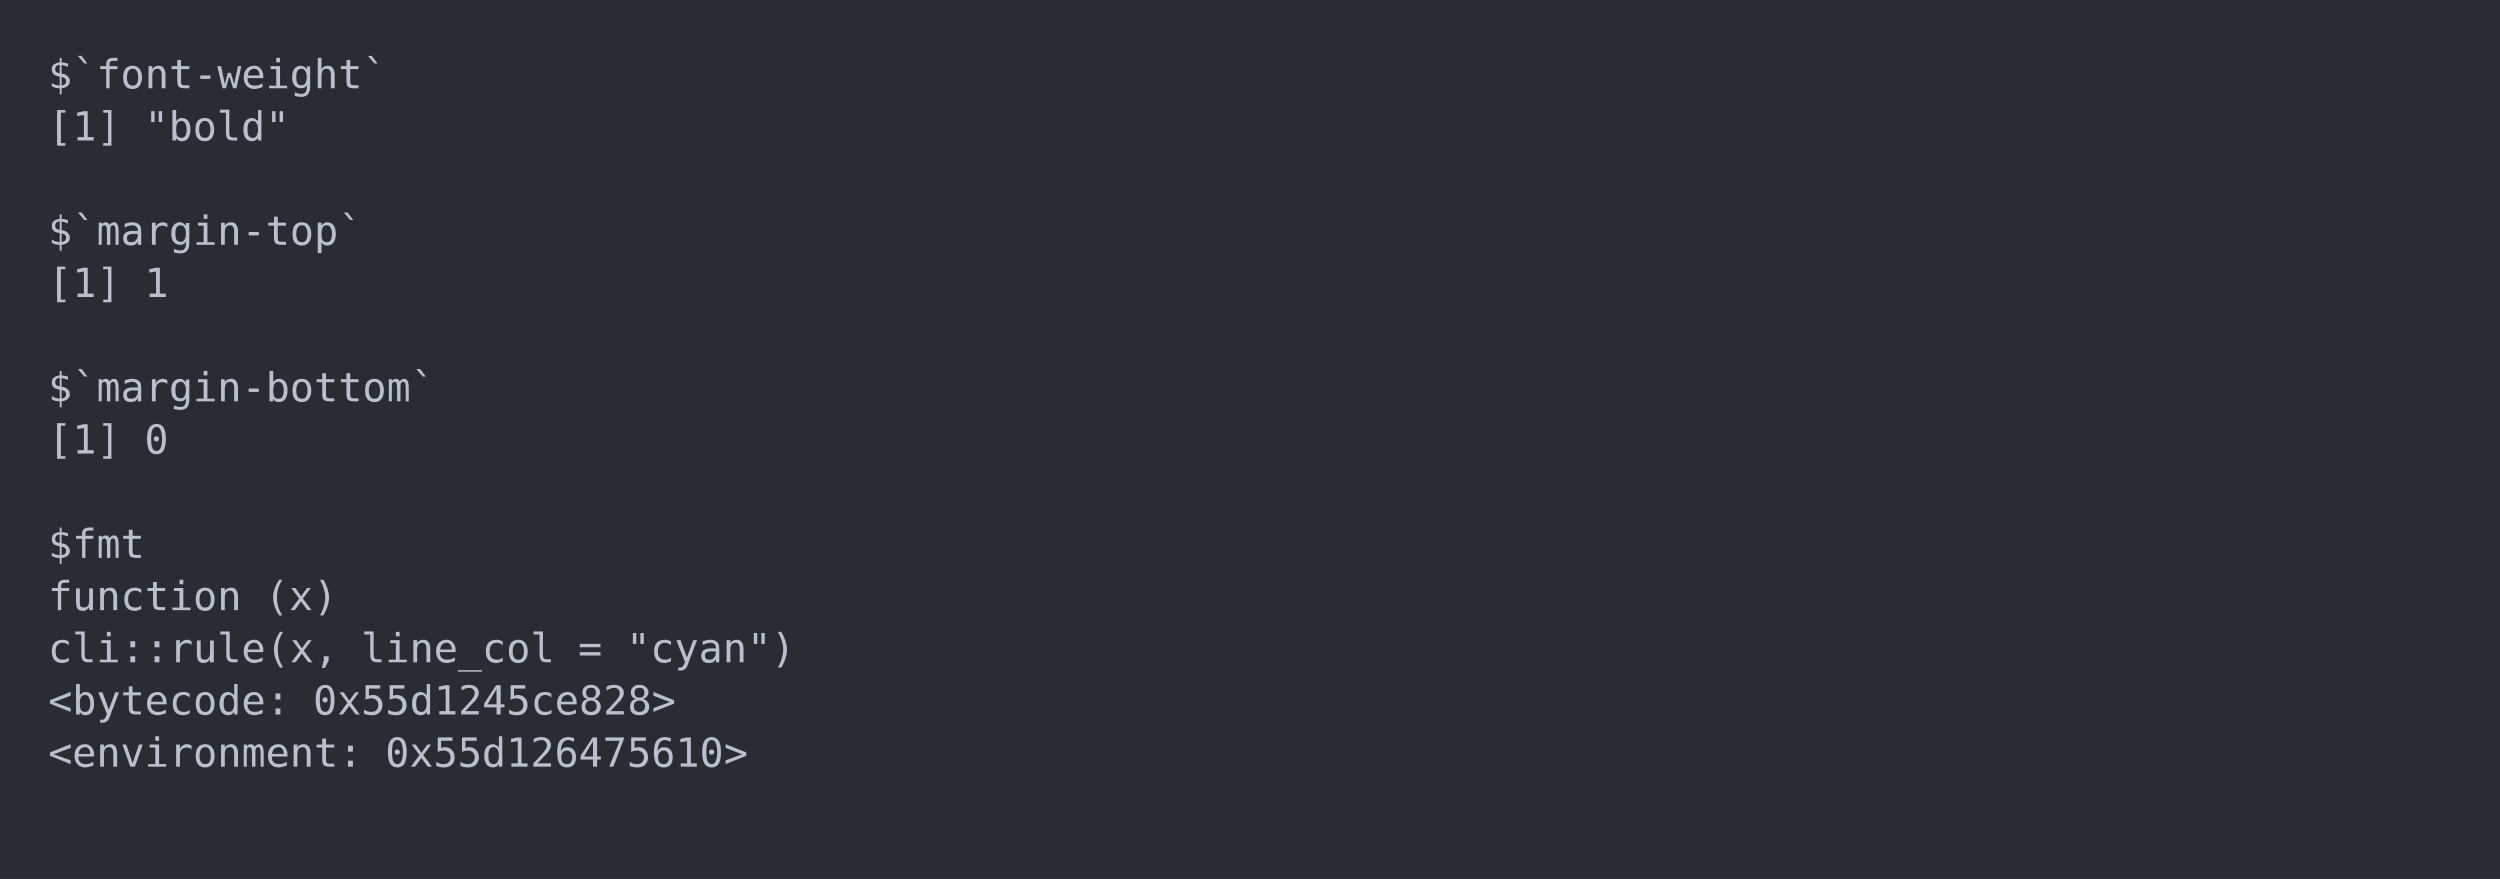
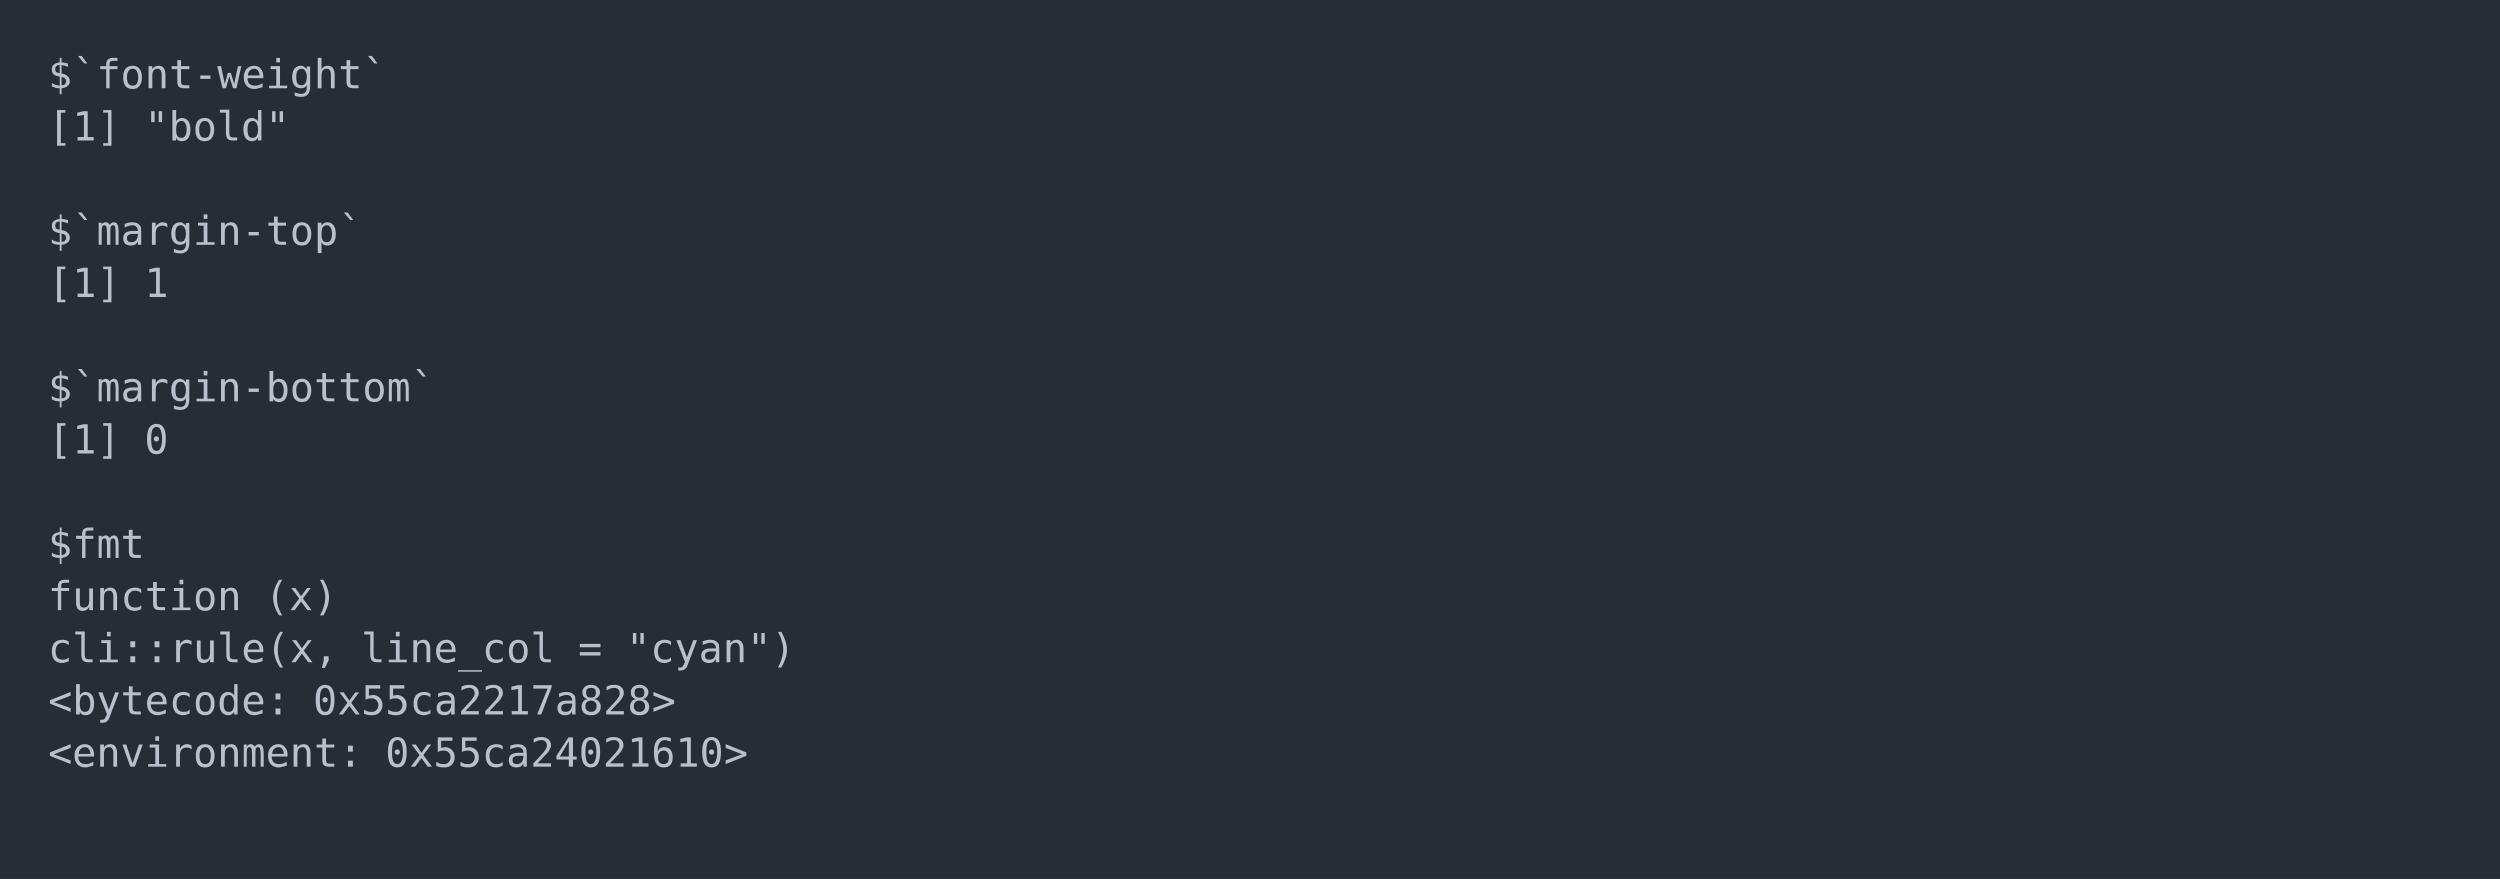
<svg xmlns="http://www.w3.org/2000/svg" xmlns:xlink="http://www.w3.org/1999/xlink" width="1040" height="365.65">
  <rect width="1040" height="365.65" rx="0" ry="0" class="a" />
  <svg height="325.65" viewBox="0 0 100 32.565" width="1000" x="20" y="20">
    <style>.a{fill:rgb(40,45,53)}.b{font-family:'Fira Code',Monaco,Consolas,Menlo,'Bitstream Vera Sans Mono','Powerline Symbols',monospace}.c{fill:transparent}.d{fill:rgb(185,192,203);white-space:pre}</style>
    <g font-family="'Fira Code',Monaco,Consolas,Menlo,'Bitstream Vera Sans Mono','Powerline Symbols',monospace" font-size="1.67" class="b">
      <defs>
        <symbol id="a">
          <rect height="16" width="100" x="0" y="0" class="c" />
        </symbol>
      </defs>
      <rect height="32.565" width="100" class="a" />
      <svg x="0" y="0" width="100">
        <svg x="0">
          <use xlink:href="#a" />
          <text x="0" y="1.67" class="d">$`font-weight`</text>
          <text x="0" y="3.841" class="d">[1]</text>
          <text x="4.008" y="3.841" class="d">"bold"</text>
          <text x="0" y="8.183" class="d">$`margin-top`</text>
          <text x="0" y="10.354" class="d">[1]</text>
          <text x="4.008" y="10.354" class="d">1</text>
          <text x="0" y="14.696" class="d">$`margin-bottom`</text>
          <text x="0" y="16.867" class="d">[1]</text>
          <text x="4.008" y="16.867" class="d">0</text>
          <text x="0" y="21.209" class="d">$fmt</text>
          <text x="0" y="23.38" class="d">function</text>
          <text x="9.018" y="23.38" class="d">(x)</text>
          <text x="0" y="25.551" class="d">cli::rule(x,</text>
          <text x="13.026" y="25.551" class="d">line_col</text>
          <text x="22.044" y="25.551" class="d">=</text>
          <text x="24.048" y="25.551" class="d">"cyan")</text>
          <text x="0" y="27.722" class="d">&lt;bytecode:</text>
-           <text x="11.022" y="27.722" class="d">0x55d1245ce828&gt;</text>
+           <text x="11.022" y="27.722" class="d">0x55ca2217a828&gt;</text>
          <text x="0" y="29.893" class="d">&lt;environment:</text>
-           <text x="14.028" y="29.893" class="d">0x55d126475610&gt;</text>
+           <text x="14.028" y="29.893" class="d">0x55ca24021610&gt;</text>
        </svg>
      </svg>
    </g>
  </svg>
</svg>
